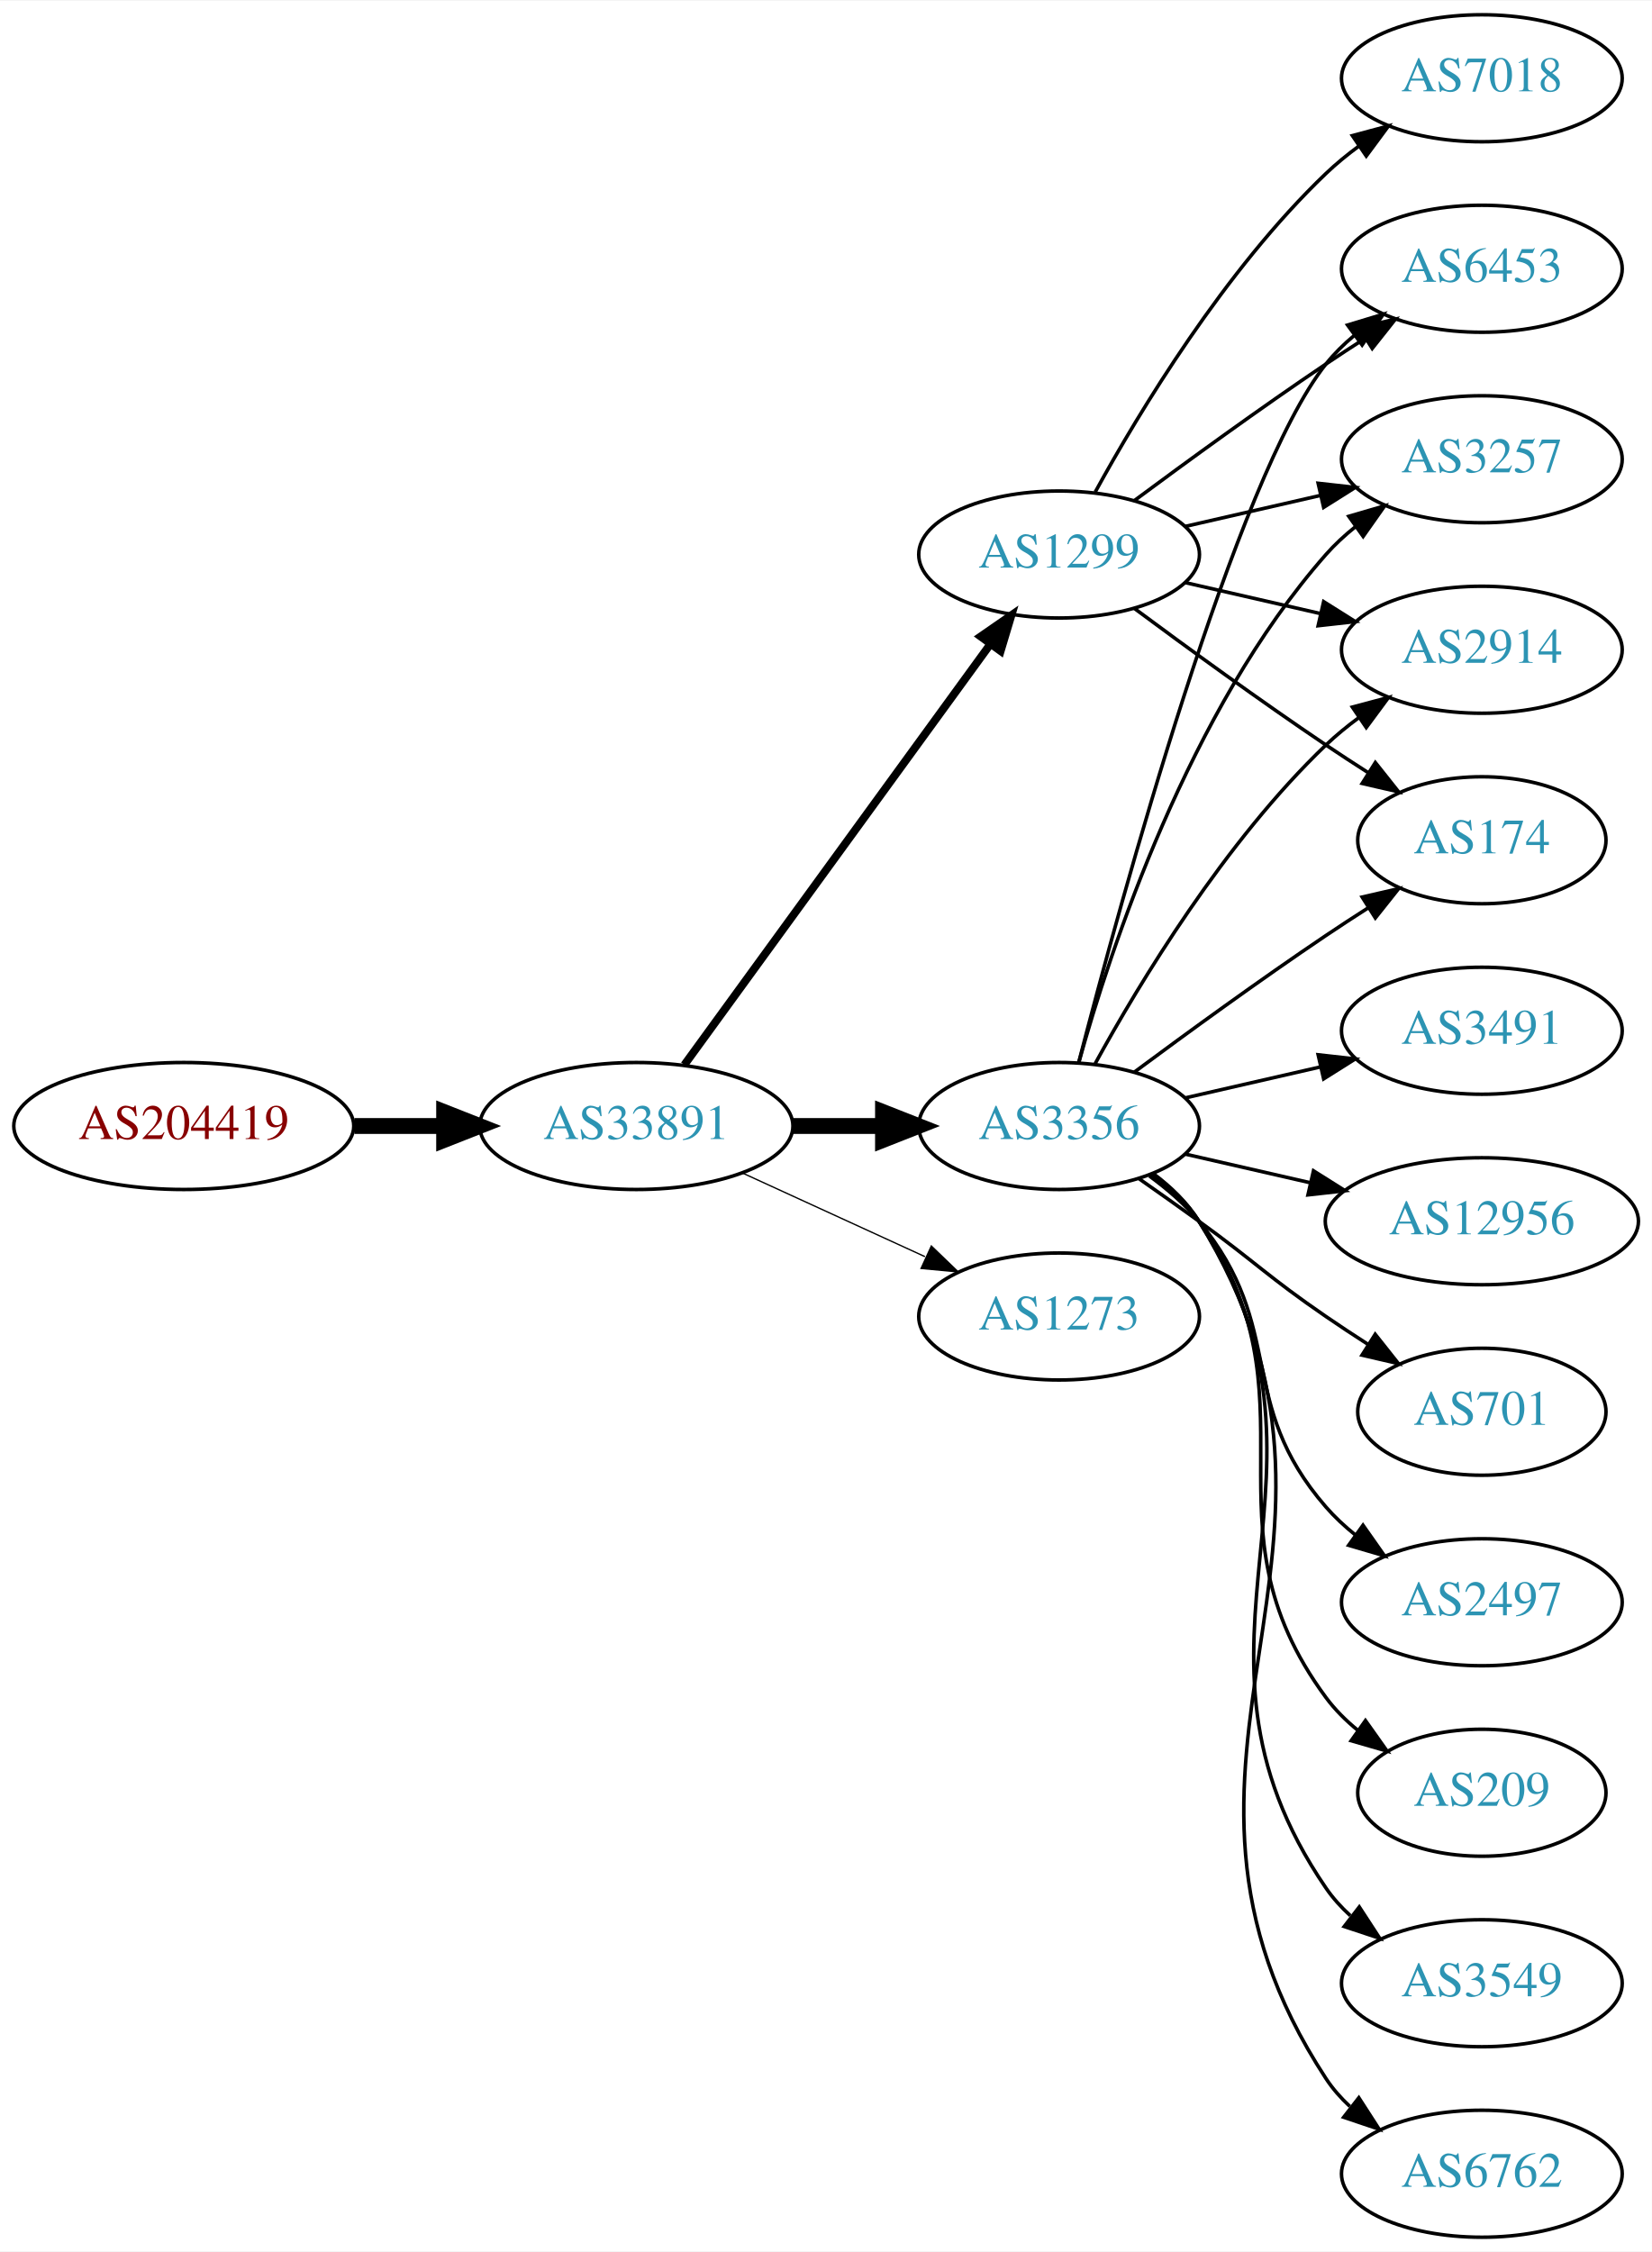
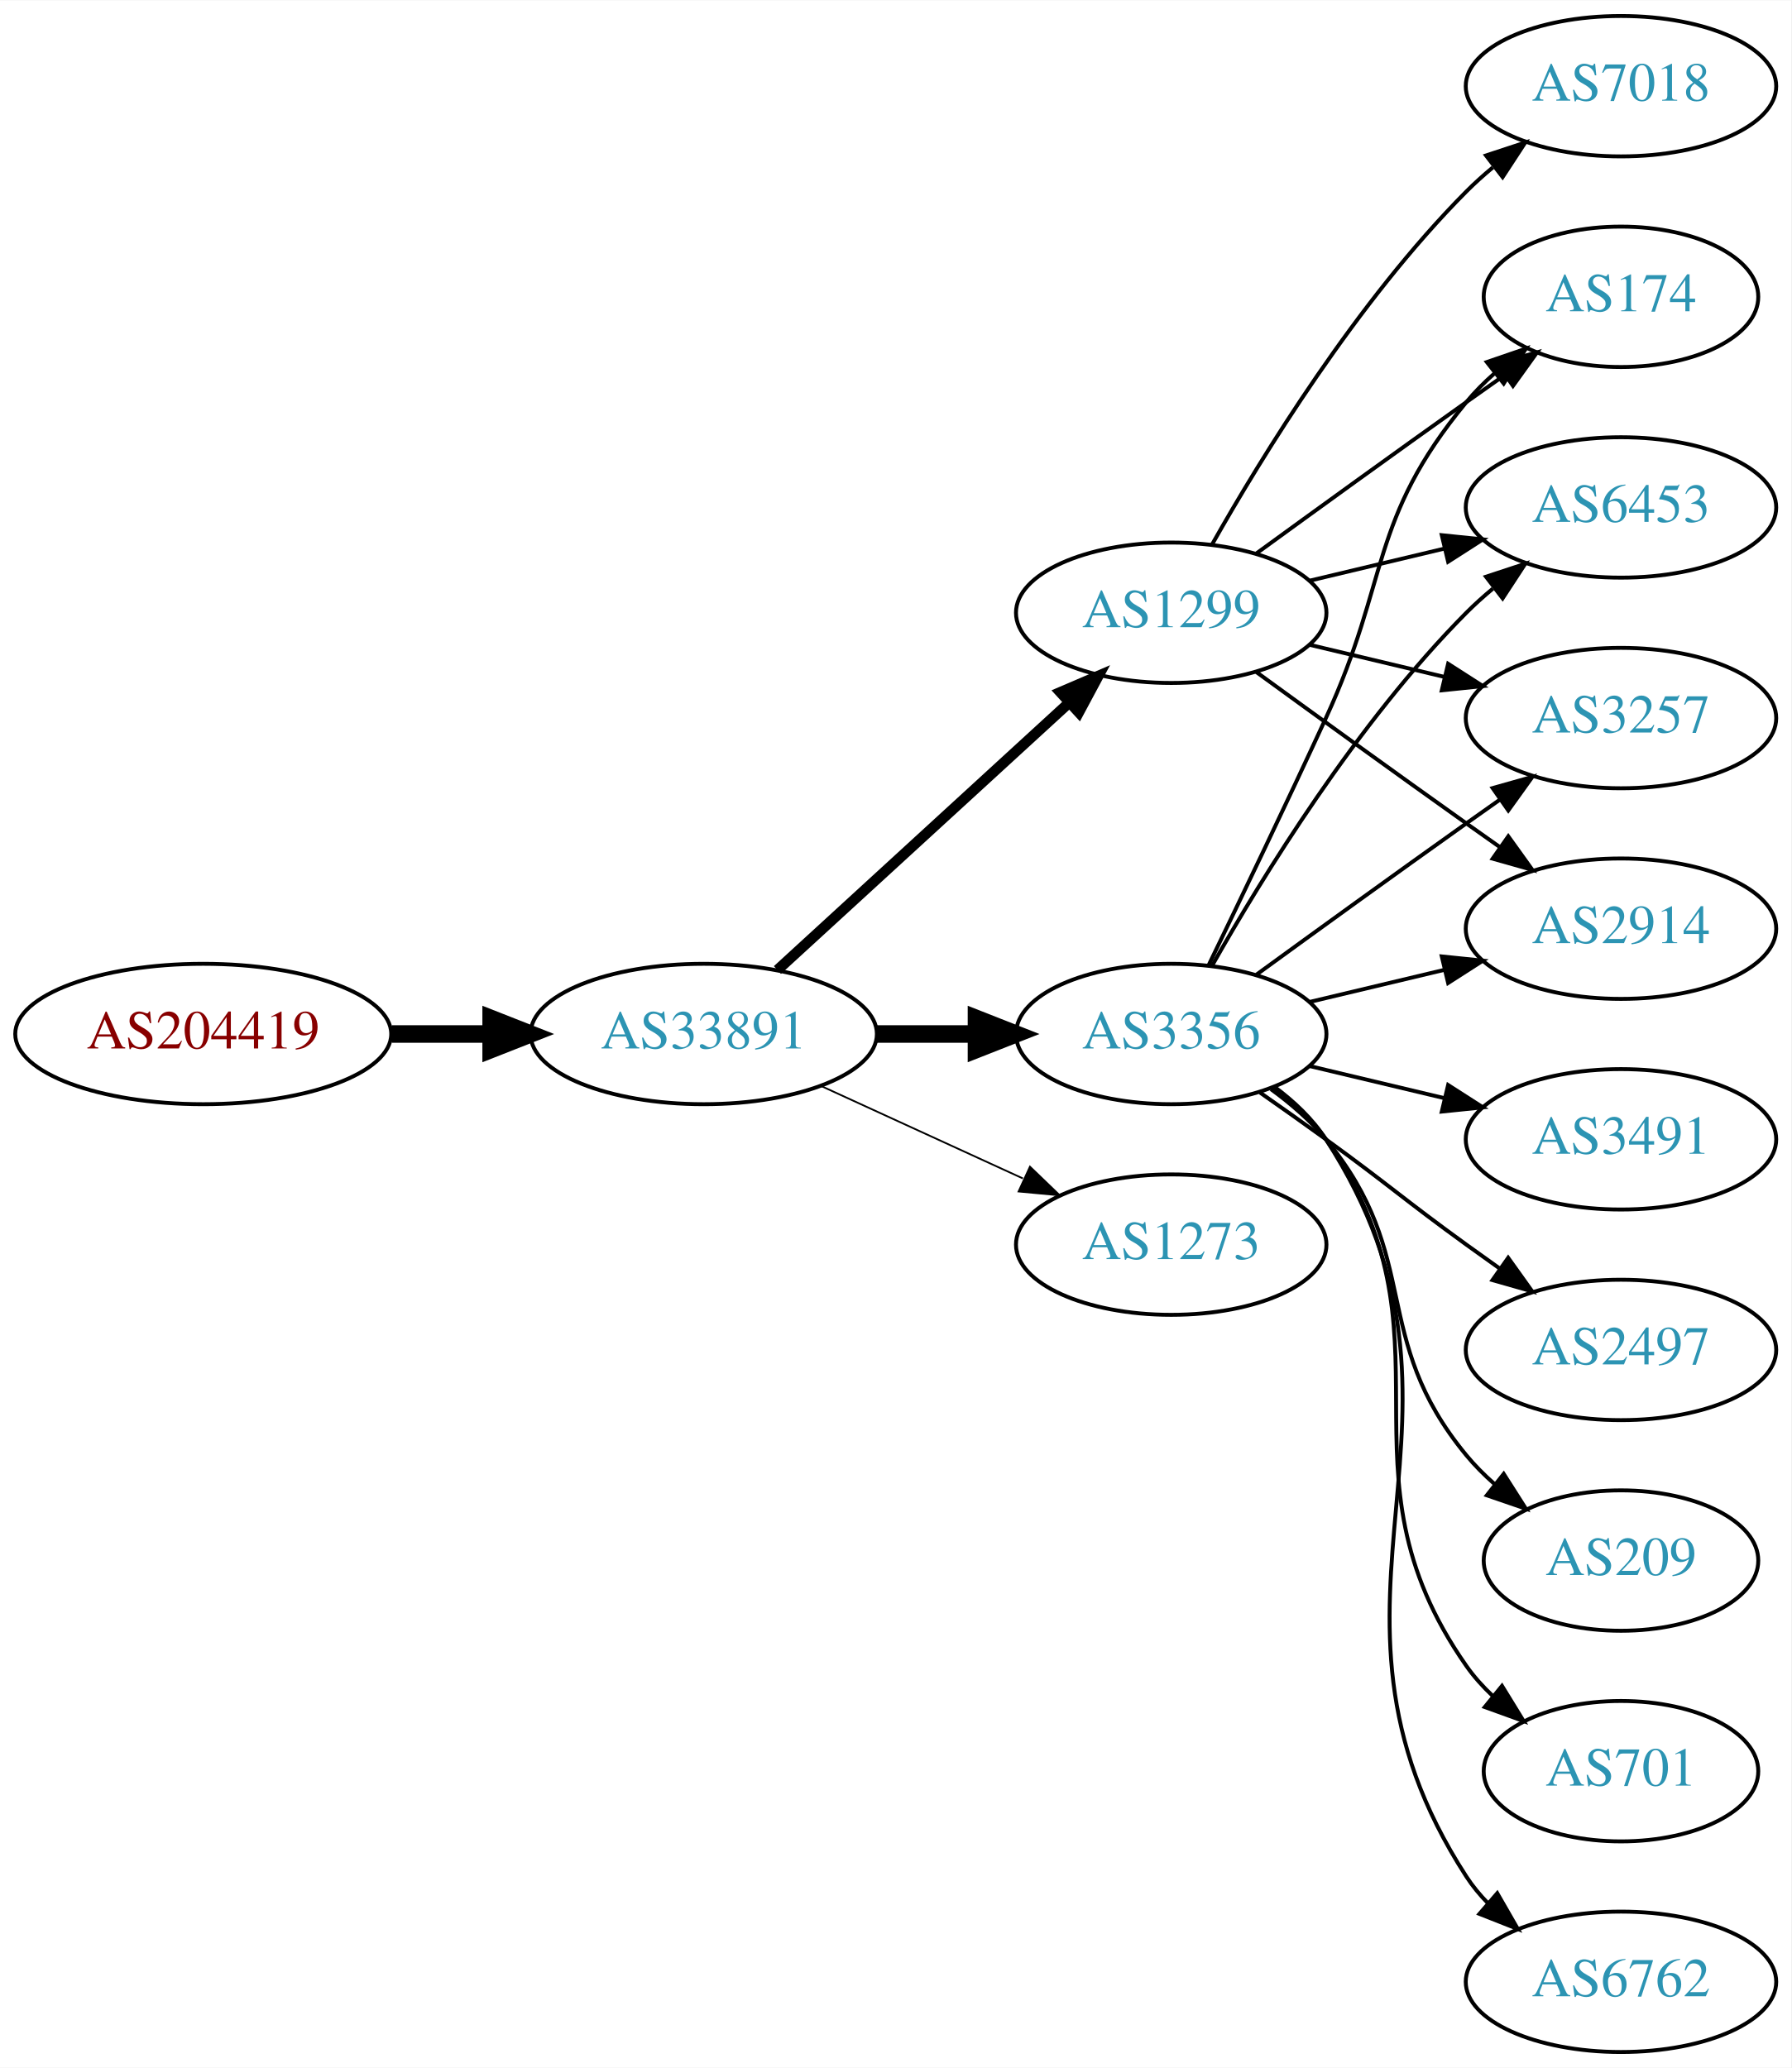
- <svg xmlns="http://www.w3.org/2000/svg" xmlns:xlink="http://www.w3.org/1999/xlink" width="468pt" height="638pt" viewBox="0.00 0.00 468.27 638.00">
-   <g id="graph0" class="graph" transform="scale(1 1) rotate(0) translate(4 634)">
-     <polygon fill="white" stroke="none" points="-4,4 -4,-634 464.269,-634 464.269,4 -4,4" />
+ <svg xmlns="http://www.w3.org/2000/svg" xmlns:xlink="http://www.w3.org/1999/xlink" width="459pt" height="530pt" viewBox="0.00 0.00 459.17 530.00">
+   <g id="graph0" class="graph" transform="scale(1 1) rotate(0) translate(4 526)">
+     <polygon fill="white" stroke="none" points="-4,4 -4,-526 455.17,-526 455.17,4 -4,4" />
    <g id="node1" class="node">
      <g id="a_node1">
        <a xlink:href="/asn/204419" xlink:title="AS204419 ~ Smart-Connect [AT]">
-           <ellipse fill="#ffffff" stroke="black" cx="48.096" cy="-315" rx="48.192" ry="18" />
-           <text text-anchor="middle" x="48.096" y="-311.3" font-family="Times,serif" font-size="14.00" fill="#880000">AS204419</text>
+           <ellipse fill="#ffffff" stroke="black" cx="48.096" cy="-261" rx="48.192" ry="18" />
+           <text text-anchor="middle" x="48.096" y="-257.3" font-family="Times,serif" font-size="14.00" fill="#880000">AS204419</text>
        </a>
      </g>
    </g>
    <g id="node2" class="node">
      <g id="a_node2">
        <a xlink:href="/asn/33891" xlink:title="AS33891 ~ CORE-BACKBONE GMBH GLOBAL NETWORK [DE]">
-           <ellipse fill="#ffffff" stroke="black" cx="176.388" cy="-315" rx="44.393" ry="18" />
-           <text text-anchor="middle" x="176.388" y="-311.3" font-family="Times,serif" font-size="14.00" fill="#2c94b3">AS33891</text>
+           <ellipse fill="#ffffff" stroke="black" cx="176.388" cy="-261" rx="44.393" ry="18" />
+           <text text-anchor="middle" x="176.388" y="-257.3" font-family="Times,serif" font-size="14.00" fill="#2c94b3">AS33891</text>
        </a>
      </g>
    </g>
    <g id="edge1" class="edge">
-       <path fill="none" stroke="black" stroke-width="4.5" d="M96.481,-315C104.742,-315 113.386,-315 121.799,-315" />
-       <polygon fill="black" stroke="black" stroke-width="4.5" points="121.904,-318.938 131.904,-315 121.904,-311.063 121.904,-318.938" />
+       <path fill="none" stroke="black" stroke-width="4.5" d="M96.481,-261C104.742,-261 113.386,-261 121.799,-261" />
+       <polygon fill="black" stroke="black" stroke-width="4.5" points="121.904,-264.938 131.904,-261 121.904,-257.063 121.904,-264.938" />
    </g>
    <g id="node3" class="node">
      <g id="a_node3">
-         <a xlink:href="/asn/3356" xlink:title="AS3356 ~ Level 3 Parent, LLC [US]">
-           <ellipse fill="#ffffff" stroke="black" cx="296.23" cy="-315" rx="39.794" ry="18" />
-           <text text-anchor="middle" x="296.23" y="-311.3" font-family="Times,serif" font-size="14.00" fill="#2c94b3">AS3356</text>
+         <a xlink:href="/asn/1299" xlink:title="AS1299 ~ Telia Carrier [EU]">
+           <ellipse fill="#ffffff" stroke="black" cx="296.23" cy="-369" rx="39.794" ry="18" />
+           <text text-anchor="middle" x="296.23" y="-365.3" font-family="Times,serif" font-size="14.00" fill="#2c94b3">AS1299</text>
        </a>
      </g>
    </g>
    <g id="edge2" class="edge">
-       <path fill="none" stroke="black" stroke-width="4.5" d="M220.599,-315C228.911,-315 237.674,-315 246.156,-315" />
-       <polygon fill="black" stroke="black" stroke-width="4.5" points="246.315,-318.938 256.315,-315 246.315,-311.063 246.315,-318.938" />
+       <path fill="none" stroke="black" stroke-width="2.7" d="M195.285,-277.403C215.214,-295.667 247.571,-325.322 270.048,-345.921" />
+       <polygon fill="black" stroke="black" stroke-width="2.7" points="267.813,-348.62 277.55,-352.797 272.543,-343.46 267.813,-348.62" />
    </g>
    <g id="node4" class="node">
      <g id="a_node4">
-         <a xlink:href="/asn/1273" xlink:title="AS1273 ~ Vodafone Group PLC [EU]">
+         <a xlink:href="/asn/3356" xlink:title="AS3356 ~ Level 3 Parent, LLC [US]">
          <ellipse fill="#ffffff" stroke="black" cx="296.23" cy="-261" rx="39.794" ry="18" />
-           <text text-anchor="middle" x="296.23" y="-257.3" font-family="Times,serif" font-size="14.00" fill="#2c94b3">AS1273</text>
+           <text text-anchor="middle" x="296.23" y="-257.3" font-family="Times,serif" font-size="14.00" fill="#2c94b3">AS3356</text>
        </a>
      </g>
    </g>
    <g id="edge3" class="edge">
-       <path fill="none" stroke="black" stroke-width="0.375" d="M206.517,-301.652C222.128,-294.498 241.526,-285.609 258.198,-277.97" />
-       <polygon fill="black" stroke="black" stroke-width="0.375" points="260.017,-280.986 267.65,-273.638 257.101,-274.622 260.017,-280.986" />
+       <path fill="none" stroke="black" stroke-width="4.5" d="M220.599,-261C228.911,-261 237.674,-261 246.156,-261" />
+       <polygon fill="black" stroke="black" stroke-width="4.5" points="246.315,-264.938 256.315,-261 246.315,-257.063 246.315,-264.938" />
    </g>
    <g id="node5" class="node">
      <g id="a_node5">
-         <a xlink:href="/asn/1299" xlink:title="AS1299 ~ Telia Carrier [EU]">
-           <ellipse fill="#ffffff" stroke="black" cx="296.23" cy="-477" rx="39.794" ry="18" />
-           <text text-anchor="middle" x="296.23" y="-473.3" font-family="Times,serif" font-size="14.00" fill="#2c94b3">AS1299</text>
+         <a xlink:href="/asn/1273" xlink:title="AS1273 ~ Vodafone Group PLC [EU]">
+           <ellipse fill="#ffffff" stroke="black" cx="296.23" cy="-207" rx="39.794" ry="18" />
+           <text text-anchor="middle" x="296.23" y="-203.3" font-family="Times,serif" font-size="14.00" fill="#2c94b3">AS1273</text>
        </a>
      </g>
    </g>
    <g id="edge4" class="edge">
-       <path fill="none" stroke="black" stroke-width="2.25" d="M189.999,-332.337C210.82,-360.96 252.482,-418.233 276.671,-451.486" />
-       <polygon fill="black" stroke="black" stroke-width="2.25" points="273.997,-453.76 282.71,-459.788 279.657,-449.642 273.997,-453.76" />
+       <path fill="none" stroke="black" stroke-width="0.45" d="M206.517,-247.652C222.128,-240.498 241.526,-231.609 258.198,-223.97" />
+       <polygon fill="black" stroke="black" stroke-width="0.45" points="260.017,-226.986 267.65,-219.638 257.101,-220.622 260.017,-226.986" />
    </g>
    <g id="node6" class="node">
      <g id="a_node6">
-         <a xlink:href="/asn/12956" xlink:title="AS12956 ~ TELXIUS [ES]">
-           <ellipse fill="#ffffff" stroke="black" cx="416.073" cy="-288" rx="44.393" ry="18" />
-           <text text-anchor="middle" x="416.073" y="-284.3" font-family="Times,serif" font-size="14.00" fill="#2c94b3">AS12956</text>
+         <a xlink:href="/asn/174" xlink:title="AS174 ~ Cogent Communications [US]">
+           <ellipse fill="#ffffff" stroke="black" cx="411.523" cy="-450" rx="35.194" ry="18" />
+           <text text-anchor="middle" x="411.523" y="-446.3" font-family="Times,serif" font-size="14.00" fill="#2c94b3">AS174</text>
        </a>
      </g>
    </g>
    <g id="edge5" class="edge">
-       <path fill="none" stroke="black" d="M331.949,-307.045C343.088,-304.493 355.623,-301.621 367.516,-298.896" />
-       <polygon fill="black" stroke="black" points="368.345,-302.297 377.31,-296.652 366.781,-295.474 368.345,-302.297" />
+       <path fill="none" stroke="black" d="M318.078,-384.222C333.012,-395.091 353.626,-410.025 371.877,-423 375.087,-425.282 378.456,-427.661 381.811,-430.018" />
+       <polygon fill="black" stroke="black" points="379.823,-432.899 390.021,-435.77 383.839,-427.166 379.823,-432.899" />
    </g>
    <g id="node7" class="node">
      <g id="a_node7">
-         <a xlink:href="/asn/2914" xlink:title="AS2914 ~ NTT America, Inc. [US]">
-           <ellipse fill="#ffffff" stroke="black" cx="416.073" cy="-450" rx="39.794" ry="18" />
-           <text text-anchor="middle" x="416.073" y="-446.3" font-family="Times,serif" font-size="14.00" fill="#2c94b3">AS2914</text>
+         <a xlink:href="/asn/6453" xlink:title="AS6453 ~ TATA COMMUNICATIONS (AMERICA) INC [US]">
+           <ellipse fill="#ffffff" stroke="black" cx="411.523" cy="-396" rx="39.794" ry="18" />
+           <text text-anchor="middle" x="411.523" y="-392.3" font-family="Times,serif" font-size="14.00" fill="#2c94b3">AS6453</text>
        </a>
      </g>
    </g>
    <g id="edge6" class="edge">
-       <path fill="none" stroke="black" d="M306.471,-332.713C319.017,-355.561 343.194,-395.611 371.877,-423 374.745,-425.739 377.934,-428.347 381.243,-430.785" />
-       <polygon fill="black" stroke="black" points="379.366,-433.742 389.602,-436.477 383.306,-427.956 379.366,-433.742" />
+       <path fill="none" stroke="black" d="M331.837,-377.248C342.709,-379.838 354.863,-382.735 366.305,-385.462" />
+       <polygon fill="black" stroke="black" points="365.589,-388.889 376.128,-387.803 367.212,-382.08 365.589,-388.889" />
    </g>
    <g id="node8" class="node">
      <g id="a_node8">
-         <a xlink:href="/asn/701" xlink:title="AS701 ~ UUNET [US]">
-           <ellipse fill="#ffffff" stroke="black" cx="416.073" cy="-234" rx="35.194" ry="18" />
-           <text text-anchor="middle" x="416.073" y="-230.3" font-family="Times,serif" font-size="14.00" fill="#2c94b3">AS701</text>
+         <a xlink:href="/asn/7018" xlink:title="AS7018 ~ AT&amp;T Services, Inc. [US]">
+           <ellipse fill="#ffffff" stroke="black" cx="411.523" cy="-504" rx="39.794" ry="18" />
+           <text text-anchor="middle" x="411.523" y="-500.3" font-family="Times,serif" font-size="14.00" fill="#2c94b3">AS7018</text>
        </a>
      </g>
    </g>
    <g id="edge7" class="edge">
-       <path fill="none" stroke="black" d="M318.987,-299.991C324.522,-296.121 330.44,-291.936 335.877,-288 352.076,-276.271 355.382,-272.311 371.877,-261 375.672,-258.398 379.708,-255.738 383.732,-253.151" />
-       <polygon fill="black" stroke="black" points="385.839,-255.96 392.42,-247.657 382.097,-250.044 385.839,-255.96" />
+       <path fill="none" stroke="black" d="M306.69,-386.49C319.472,-409.096 343.904,-448.886 371.877,-477 373.987,-479.121 376.283,-481.188 378.669,-483.171" />
+       <polygon fill="black" stroke="black" points="376.921,-486.242 386.984,-489.556 381.184,-480.69 376.921,-486.242" />
    </g>
    <g id="node9" class="node">
      <g id="a_node9">
-         <a xlink:href="/asn/174" xlink:title="AS174 ~ Cogent Communications [US]">
-           <ellipse fill="#ffffff" stroke="black" cx="416.073" cy="-396" rx="35.194" ry="18" />
-           <text text-anchor="middle" x="416.073" y="-392.3" font-family="Times,serif" font-size="14.00" fill="#2c94b3">AS174</text>
+         <a xlink:href="/asn/3257" xlink:title="AS3257 ~ GTT [DE]">
+           <ellipse fill="#ffffff" stroke="black" cx="411.523" cy="-342" rx="39.794" ry="18" />
+           <text text-anchor="middle" x="411.523" y="-338.3" font-family="Times,serif" font-size="14.00" fill="#2c94b3">AS3257</text>
        </a>
      </g>
    </g>
    <g id="edge8" class="edge">
-       <path fill="none" stroke="black" d="M317.56,-330.277C332.423,-341.304 353.167,-356.407 371.877,-369 375.694,-371.569 379.744,-374.21 383.774,-376.786" />
-       <polygon fill="black" stroke="black" points="382.143,-379.895 392.468,-382.271 385.878,-373.975 382.143,-379.895" />
+       <path fill="none" stroke="black" d="M331.837,-360.752C342.709,-358.162 354.863,-355.265 366.305,-352.538" />
+       <polygon fill="black" stroke="black" points="367.212,-355.92 376.128,-350.197 365.589,-349.111 367.212,-355.92" />
    </g>
    <g id="node10" class="node">
      <g id="a_node10">
-         <a xlink:href="/asn/6453" xlink:title="AS6453 ~ TATA COMMUNICATIONS (AMERICA) INC [US]">
-           <ellipse fill="#ffffff" stroke="black" cx="416.073" cy="-558" rx="39.794" ry="18" />
-           <text text-anchor="middle" x="416.073" y="-554.3" font-family="Times,serif" font-size="14.00" fill="#2c94b3">AS6453</text>
+         <a xlink:href="/asn/2914" xlink:title="AS2914 ~ NTT America, Inc. [US]">
+           <ellipse fill="#ffffff" stroke="black" cx="411.523" cy="-288" rx="39.794" ry="18" />
+           <text text-anchor="middle" x="411.523" y="-284.3" font-family="Times,serif" font-size="14.00" fill="#2c94b3">AS2914</text>
        </a>
      </g>
    </g>
    <g id="edge9" class="edge">
-       <path fill="none" stroke="black" d="M301.747,-332.842C313.598,-378.647 346.421,-499.03 371.877,-531 374.218,-533.94 376.972,-536.649 379.938,-539.121" />
-       <polygon fill="black" stroke="black" points="378.004,-542.042 388.144,-545.11 382.13,-536.388 378.004,-542.042" />
+       <path fill="none" stroke="black" d="M318.078,-353.778C333.012,-342.909 353.626,-327.975 371.877,-315 374.697,-312.995 377.64,-310.915 380.588,-308.841" />
+       <polygon fill="black" stroke="black" points="382.634,-311.681 388.813,-303.074 378.616,-305.95 382.634,-311.681" />
+     </g>
+     <g id="edge18" class="edge">
+       <path fill="none" stroke="black" d="M305.811,-278.633C313.736,-294.998 325.772,-320.065 335.877,-342 352.36,-377.781 346.812,-392.606 371.877,-423 374.012,-425.589 376.454,-428.041 379.051,-430.334" />
+       <polygon fill="black" stroke="black" points="377.128,-433.275 387.15,-436.712 381.459,-427.775 377.128,-433.275" />
+     </g>
+     <g id="edge13" class="edge">
+       <path fill="none" stroke="black" d="M306.69,-278.49C319.472,-301.096 343.904,-340.886 371.877,-369 373.987,-371.121 376.283,-373.188 378.669,-375.171" />
+       <polygon fill="black" stroke="black" points="376.921,-378.242 386.984,-381.556 381.184,-372.69 376.921,-378.242" />
+     </g>
+     <g id="edge11" class="edge">
+       <path fill="none" stroke="black" d="M318.078,-276.222C333.012,-287.091 353.626,-302.025 371.877,-315 374.697,-317.005 377.64,-319.085 380.588,-321.159" />
+       <polygon fill="black" stroke="black" points="378.616,-324.05 388.813,-326.926 382.634,-318.319 378.616,-324.05" />
+     </g>
+     <g id="edge17" class="edge">
+       <path fill="none" stroke="black" d="M331.837,-269.248C342.709,-271.838 354.863,-274.735 366.305,-277.462" />
+       <polygon fill="black" stroke="black" points="365.589,-280.889 376.128,-279.803 367.212,-274.08 365.589,-280.889" />
    </g>
    <g id="node11" class="node">
      <g id="a_node11">
-         <a xlink:href="/asn/2497" xlink:title="AS2497 ~ Internet Initiative Japan Inc. [JP]">
-           <ellipse fill="#ffffff" stroke="black" cx="416.073" cy="-180" rx="39.794" ry="18" />
-           <text text-anchor="middle" x="416.073" y="-176.3" font-family="Times,serif" font-size="14.00" fill="#2c94b3">AS2497</text>
+         <a xlink:href="/asn/3491" xlink:title="AS3491 ~ PCCW Global, Inc. [US]">
+           <ellipse fill="#ffffff" stroke="black" cx="411.523" cy="-234" rx="39.794" ry="18" />
+           <text text-anchor="middle" x="411.523" y="-230.3" font-family="Times,serif" font-size="14.00" fill="#2c94b3">AS3491</text>
        </a>
      </g>
    </g>
    <g id="edge10" class="edge">
-       <path fill="none" stroke="black" d="M321.811,-300.844C326.905,-297.128 331.919,-292.799 335.877,-288 360.941,-257.606 346.043,-236.742 371.877,-207 374.341,-204.162 377.178,-201.523 380.196,-199.094" />
-       <polygon fill="black" stroke="black" points="382.383,-201.833 388.474,-193.164 378.306,-196.142 382.383,-201.833" />
+       <path fill="none" stroke="black" d="M331.837,-252.752C342.709,-250.162 354.863,-247.265 366.305,-244.538" />
+       <polygon fill="black" stroke="black" points="367.212,-247.92 376.128,-242.197 365.589,-241.111 367.212,-247.92" />
    </g>
    <g id="node12" class="node">
      <g id="a_node12">
-         <a xlink:href="/asn/209" xlink:title="AS209 ~ CenturyLink Communications, LLC [US]">
-           <ellipse fill="#ffffff" stroke="black" cx="416.073" cy="-126" rx="35.194" ry="18" />
-           <text text-anchor="middle" x="416.073" y="-122.3" font-family="Times,serif" font-size="14.00" fill="#2c94b3">AS209</text>
-         </a>
-       </g>
-     </g>
-     <g id="edge11" class="edge">
-       <path fill="none" stroke="black" d="M322.39,-301.284C327.454,-297.545 332.309,-293.096 335.877,-288 371.49,-237.131 334.973,-202.941 371.877,-153 374.419,-149.559 377.543,-146.455 380.938,-143.682" />
-       <polygon fill="black" stroke="black" points="383.077,-146.456 389.205,-137.814 379.025,-140.748 383.077,-146.456" />
-     </g>
-     <g id="node13" class="node">
-       <g id="a_node13">
-         <a xlink:href="/asn/3549" xlink:title="AS3549 ~ Level 3 Parent, LLC [US]">
-           <ellipse fill="#ffffff" stroke="black" cx="416.073" cy="-72" rx="39.794" ry="18" />
-           <text text-anchor="middle" x="416.073" y="-68.3" font-family="Times,serif" font-size="14.00" fill="#2c94b3">AS3549</text>
+         <a xlink:href="/asn/2497" xlink:title="AS2497 ~ Internet Initiative Japan Inc. [JP]">
+           <ellipse fill="#ffffff" stroke="black" cx="411.523" cy="-180" rx="39.794" ry="18" />
+           <text text-anchor="middle" x="411.523" y="-176.3" font-family="Times,serif" font-size="14.00" fill="#2c94b3">AS2497</text>
        </a>
      </g>
    </g>
    <g id="edge12" class="edge">
-       <path fill="none" stroke="black" d="M322.666,-301.47C327.716,-297.722 332.496,-293.221 335.877,-288 382.351,-216.222 323.581,-169.566 371.877,-99 373.825,-96.154 376.182,-93.548 378.778,-91.176" />
-       <polygon fill="black" stroke="black" points="381.33,-93.628 387.114,-84.751 377.057,-88.083 381.33,-93.628" />
+       <path fill="none" stroke="black" d="M318.987,-245.991C324.522,-242.121 330.44,-237.936 335.877,-234 352.076,-222.271 355.677,-218.729 371.877,-207 374.68,-204.971 377.611,-202.875 380.552,-200.79" />
+       <polygon fill="black" stroke="black" points="382.603,-203.627 388.766,-195.009 378.574,-197.903 382.603,-203.627" />
    </g>
-     <g id="node14" class="node">
-       <g id="a_node14">
-         <a xlink:href="/asn/6762" xlink:title="AS6762 ~ TELECOM ITALIA SPARKLE S.p.A. [IT]">
-           <ellipse fill="#ffffff" stroke="black" cx="416.073" cy="-18" rx="39.794" ry="18" />
-           <text text-anchor="middle" x="416.073" y="-14.3" font-family="Times,serif" font-size="14.00" fill="#2c94b3">AS6762</text>
-         </a>
-       </g>
-     </g>
-     <g id="edge13" class="edge">
-       <path fill="none" stroke="black" d="M322.827,-301.572C327.868,-297.819 332.604,-293.29 335.877,-288 393.318,-195.153 312.079,-136.347 371.877,-45 373.766,-42.114 376.082,-39.481 378.651,-37.091" />
-       <polygon fill="black" stroke="black" points="381.201,-39.541 386.943,-30.637 376.902,-34.017 381.201,-39.541" />
-     </g>
-     <g id="node15" class="node">
-       <g id="a_node15">
-         <a xlink:href="/asn/3491" xlink:title="AS3491 ~ PCCW Global, Inc. [US]">
-           <ellipse fill="#ffffff" stroke="black" cx="416.073" cy="-342" rx="39.794" ry="18" />
-           <text text-anchor="middle" x="416.073" y="-338.3" font-family="Times,serif" font-size="14.00" fill="#2c94b3">AS3491</text>
+     <g id="node13" class="node">
+       <g id="a_node13">
+         <a xlink:href="/asn/209" xlink:title="AS209 ~ CenturyLink Communications, LLC [US]">
+           <ellipse fill="#ffffff" stroke="black" cx="411.523" cy="-126" rx="35.194" ry="18" />
+           <text text-anchor="middle" x="411.523" y="-122.3" font-family="Times,serif" font-size="14.00" fill="#2c94b3">AS209</text>
        </a>
      </g>
    </g>
    <g id="edge14" class="edge">
-       <path fill="none" stroke="black" d="M331.949,-322.955C343.949,-325.704 357.57,-328.825 370.263,-331.733" />
-       <polygon fill="black" stroke="black" points="369.665,-335.187 380.194,-334.009 371.229,-328.364 369.665,-335.187" />
+       <path fill="none" stroke="black" d="M321.811,-246.844C326.905,-243.128 331.919,-238.799 335.877,-234 360.941,-203.606 346.812,-183.394 371.877,-153 374.012,-150.411 376.454,-147.959 379.051,-145.666" />
+       <polygon fill="black" stroke="black" points="381.459,-148.225 387.15,-139.288 377.128,-142.725 381.459,-148.225" />
    </g>
-     <g id="node16" class="node">
-       <g id="a_node16">
-         <a xlink:href="/asn/3257" xlink:title="AS3257 ~ GTT [DE]">
-           <ellipse fill="#ffffff" stroke="black" cx="416.073" cy="-504" rx="39.794" ry="18" />
-           <text text-anchor="middle" x="416.073" y="-500.3" font-family="Times,serif" font-size="14.00" fill="#2c94b3">AS3257</text>
+     <g id="node14" class="node">
+       <g id="a_node14">
+         <a xlink:href="/asn/701" xlink:title="AS701 ~ UUNET [US]">
+           <ellipse fill="#ffffff" stroke="black" cx="411.523" cy="-72" rx="35.194" ry="18" />
+           <text text-anchor="middle" x="411.523" y="-68.3" font-family="Times,serif" font-size="14.00" fill="#2c94b3">AS701</text>
        </a>
      </g>
    </g>
    <g id="edge15" class="edge">
-       <path fill="none" stroke="black" d="M301.803,-332.946C310.709,-364.995 332.993,-432.842 371.877,-477 374.361,-479.821 377.21,-482.449 380.236,-484.871" />
-       <polygon fill="black" stroke="black" points="378.353,-487.828 388.525,-490.791 382.422,-482.131 378.353,-487.828" />
+       <path fill="none" stroke="black" d="M322.39,-247.284C327.454,-243.545 332.309,-239.096 335.877,-234 371.49,-183.131 336.263,-149.869 371.877,-99 373.801,-96.251 376.101,-93.69 378.605,-91.327" />
+       <polygon fill="black" stroke="black" points="381.022,-93.873 386.566,-84.844 376.602,-88.445 381.022,-93.873" />
    </g>
-     <g id="edge20" class="edge">
-       <path fill="none" stroke="black" d="M331.949,-469.045C343.949,-466.296 357.57,-463.175 370.263,-460.267" />
-       <polygon fill="black" stroke="black" points="371.229,-463.636 380.194,-457.991 369.665,-456.813 371.229,-463.636" />
-     </g>
-     <g id="edge16" class="edge">
-       <path fill="none" stroke="black" d="M317.56,-461.723C332.423,-450.696 353.167,-435.593 371.877,-423 375.694,-420.431 379.744,-417.79 383.774,-415.214" />
-       <polygon fill="black" stroke="black" points="385.878,-418.025 392.468,-409.729 382.143,-412.105 385.878,-418.025" />
-     </g>
-     <g id="edge17" class="edge">
-       <path fill="none" stroke="black" d="M317.56,-492.277C332.423,-503.304 353.167,-518.407 371.877,-531 375.426,-533.389 379.176,-535.839 382.924,-538.242" />
-       <polygon fill="black" stroke="black" points="381.251,-541.325 391.573,-543.712 384.993,-535.409 381.251,-541.325" />
-     </g>
-     <g id="edge18" class="edge">
-       <path fill="none" stroke="black" d="M331.949,-484.955C343.949,-487.704 357.57,-490.825 370.263,-493.733" />
-       <polygon fill="black" stroke="black" points="369.665,-497.187 380.194,-496.009 371.229,-490.364 369.665,-497.187" />
-     </g>
-     <g id="node17" class="node">
-       <g id="a_node17">
-         <a xlink:href="/asn/7018" xlink:title="AS7018 ~ AT&amp;T Services, Inc. [US]">
-           <ellipse fill="#ffffff" stroke="black" cx="416.073" cy="-612" rx="39.794" ry="18" />
-           <text text-anchor="middle" x="416.073" y="-608.3" font-family="Times,serif" font-size="14.00" fill="#2c94b3">AS7018</text>
+     <g id="node15" class="node">
+       <g id="a_node15">
+         <a xlink:href="/asn/6762" xlink:title="AS6762 ~ TELECOM ITALIA SPARKLE S.p.A. [IT]">
+           <ellipse fill="#ffffff" stroke="black" cx="411.523" cy="-18" rx="39.794" ry="18" />
+           <text text-anchor="middle" x="411.523" y="-14.3" font-family="Times,serif" font-size="14.00" fill="#2c94b3">AS6762</text>
        </a>
      </g>
    </g>
-     <g id="edge19" class="edge">
-       <path fill="none" stroke="black" d="M306.471,-494.713C319.017,-517.561 343.194,-557.611 371.877,-585 374.745,-587.739 377.934,-590.347 381.243,-592.785" />
-       <polygon fill="black" stroke="black" points="379.366,-595.742 389.602,-598.477 383.306,-589.956 379.366,-595.742" />
+     <g id="edge16" class="edge">
+       <path fill="none" stroke="black" d="M322.666,-247.47C327.716,-243.722 332.496,-239.221 335.877,-234 382.351,-162.222 325.402,-116.778 371.877,-45 373.461,-42.553 375.353,-40.263 377.437,-38.136" />
+       <polygon fill="black" stroke="black" points="379.805,-40.715 385.087,-31.53 375.23,-35.416 379.805,-40.715" />
    </g>
  </g>
</svg>
